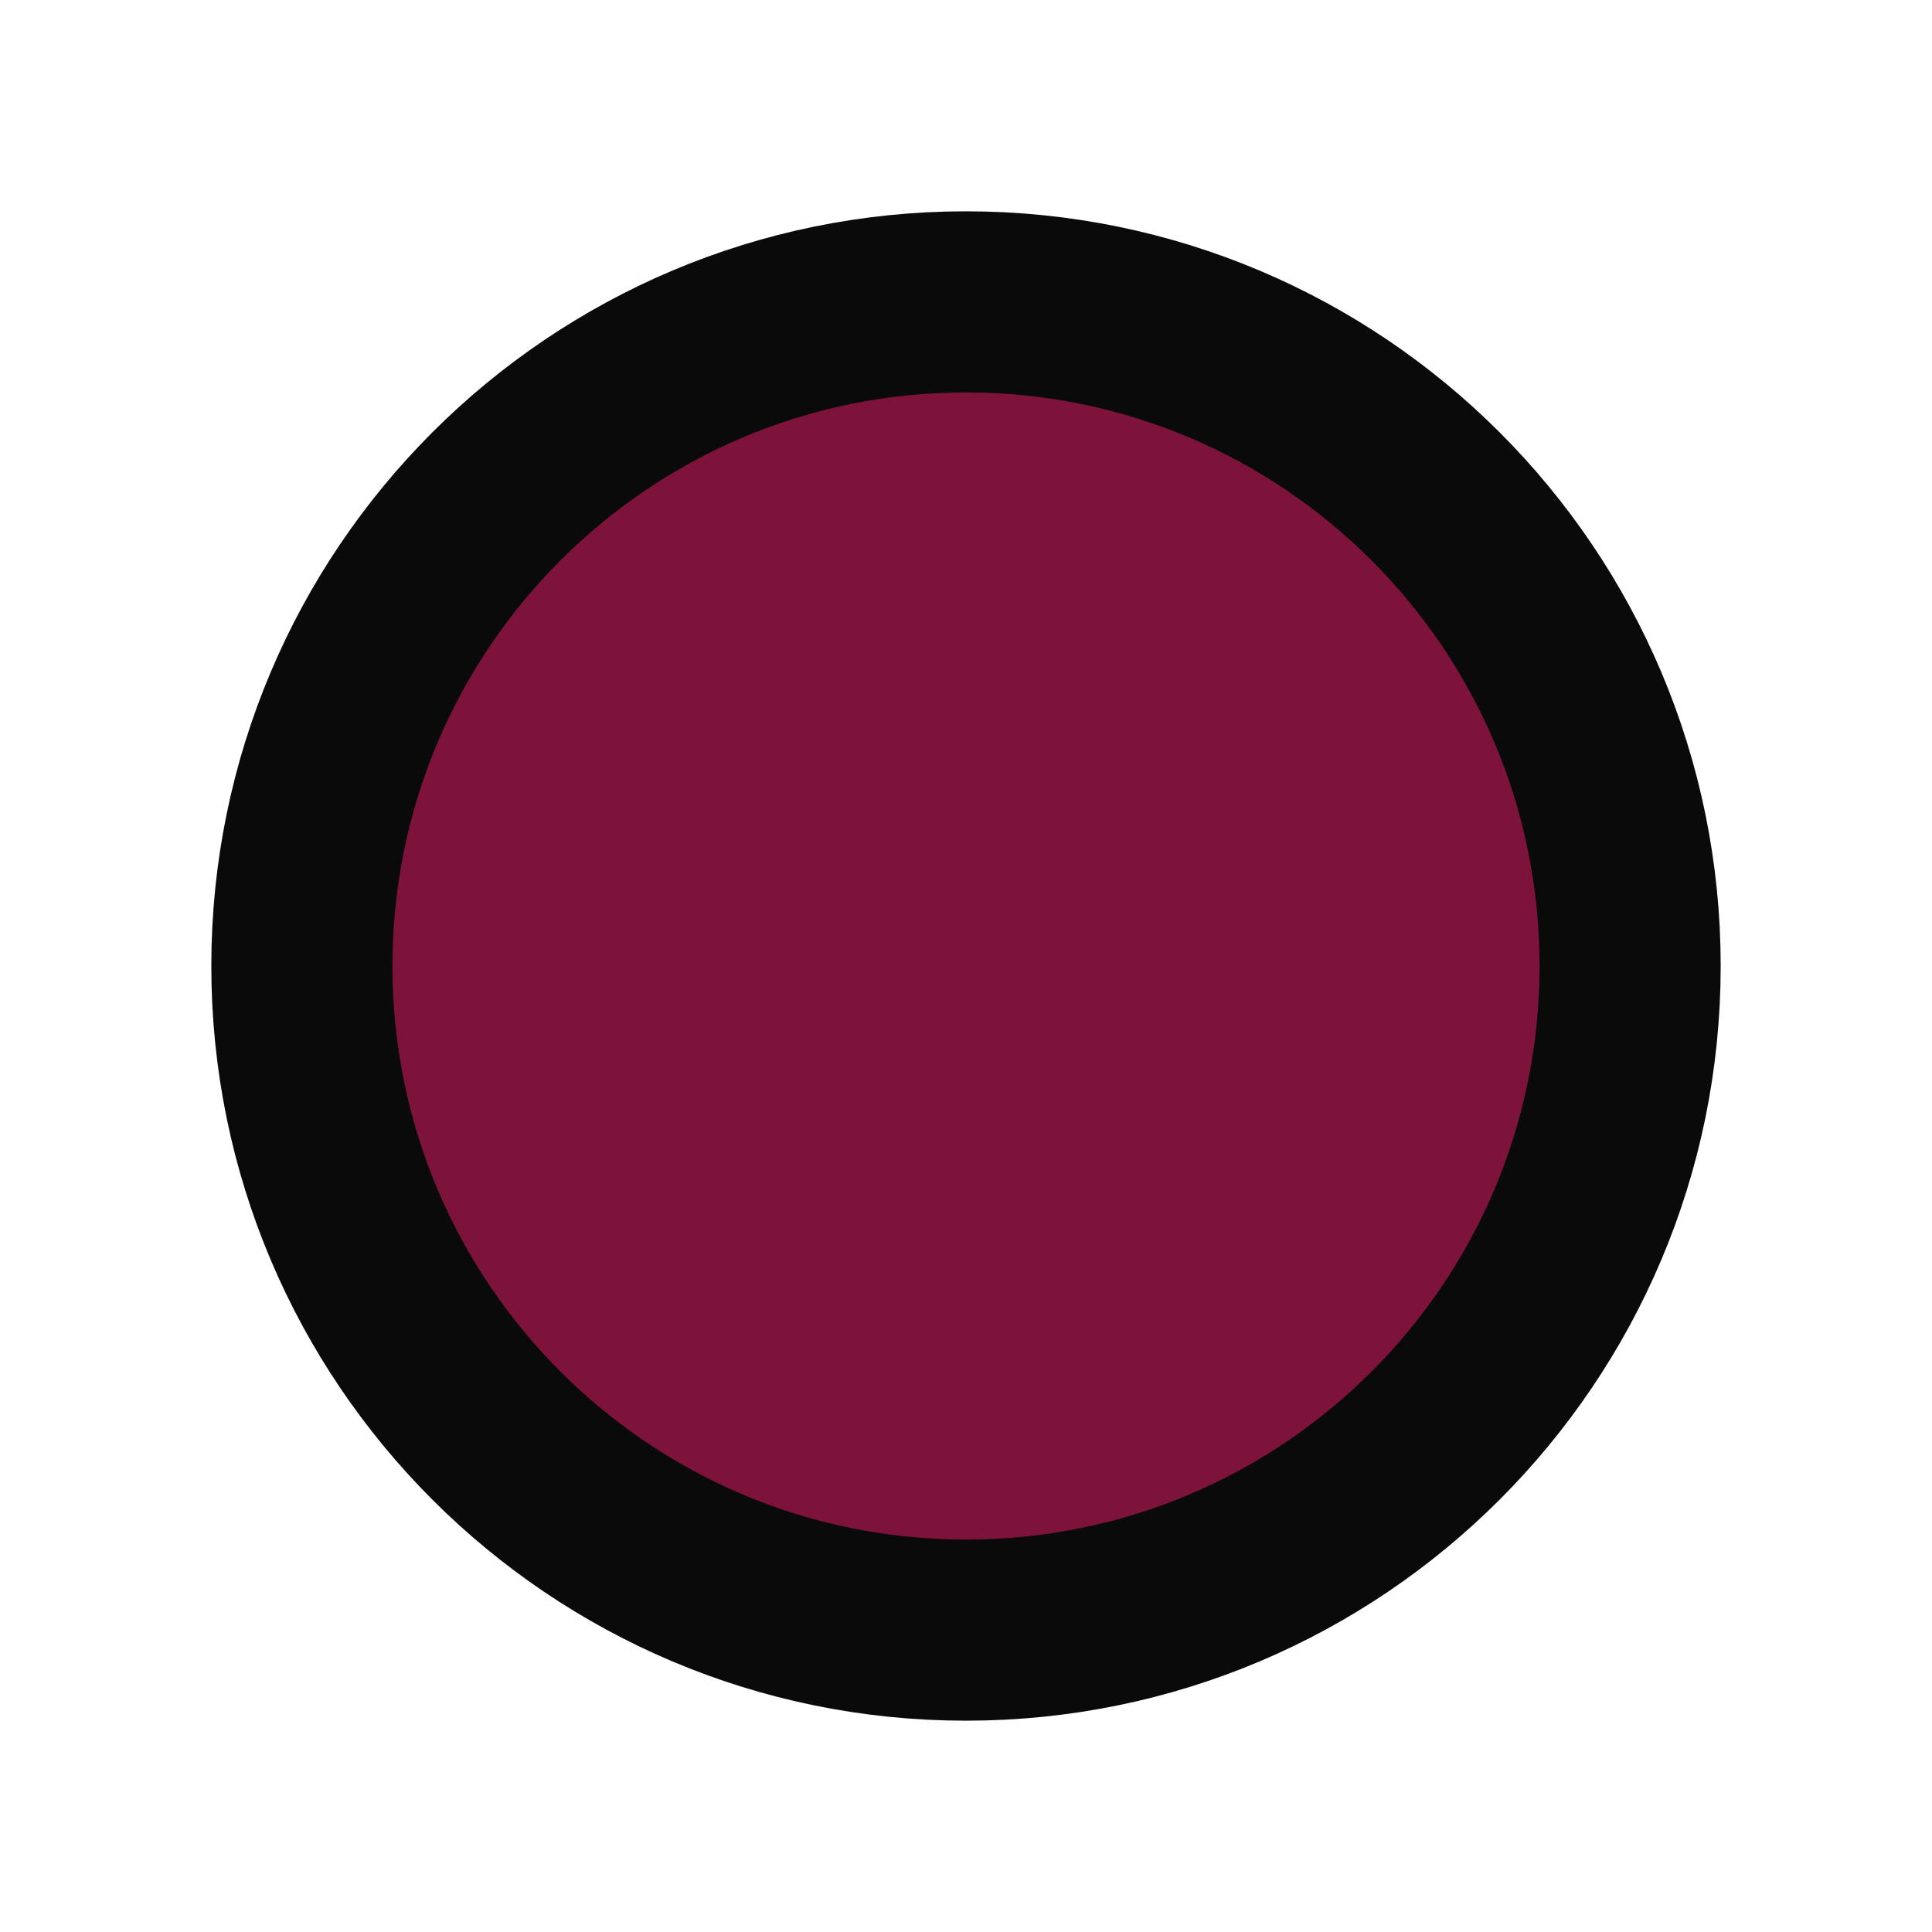
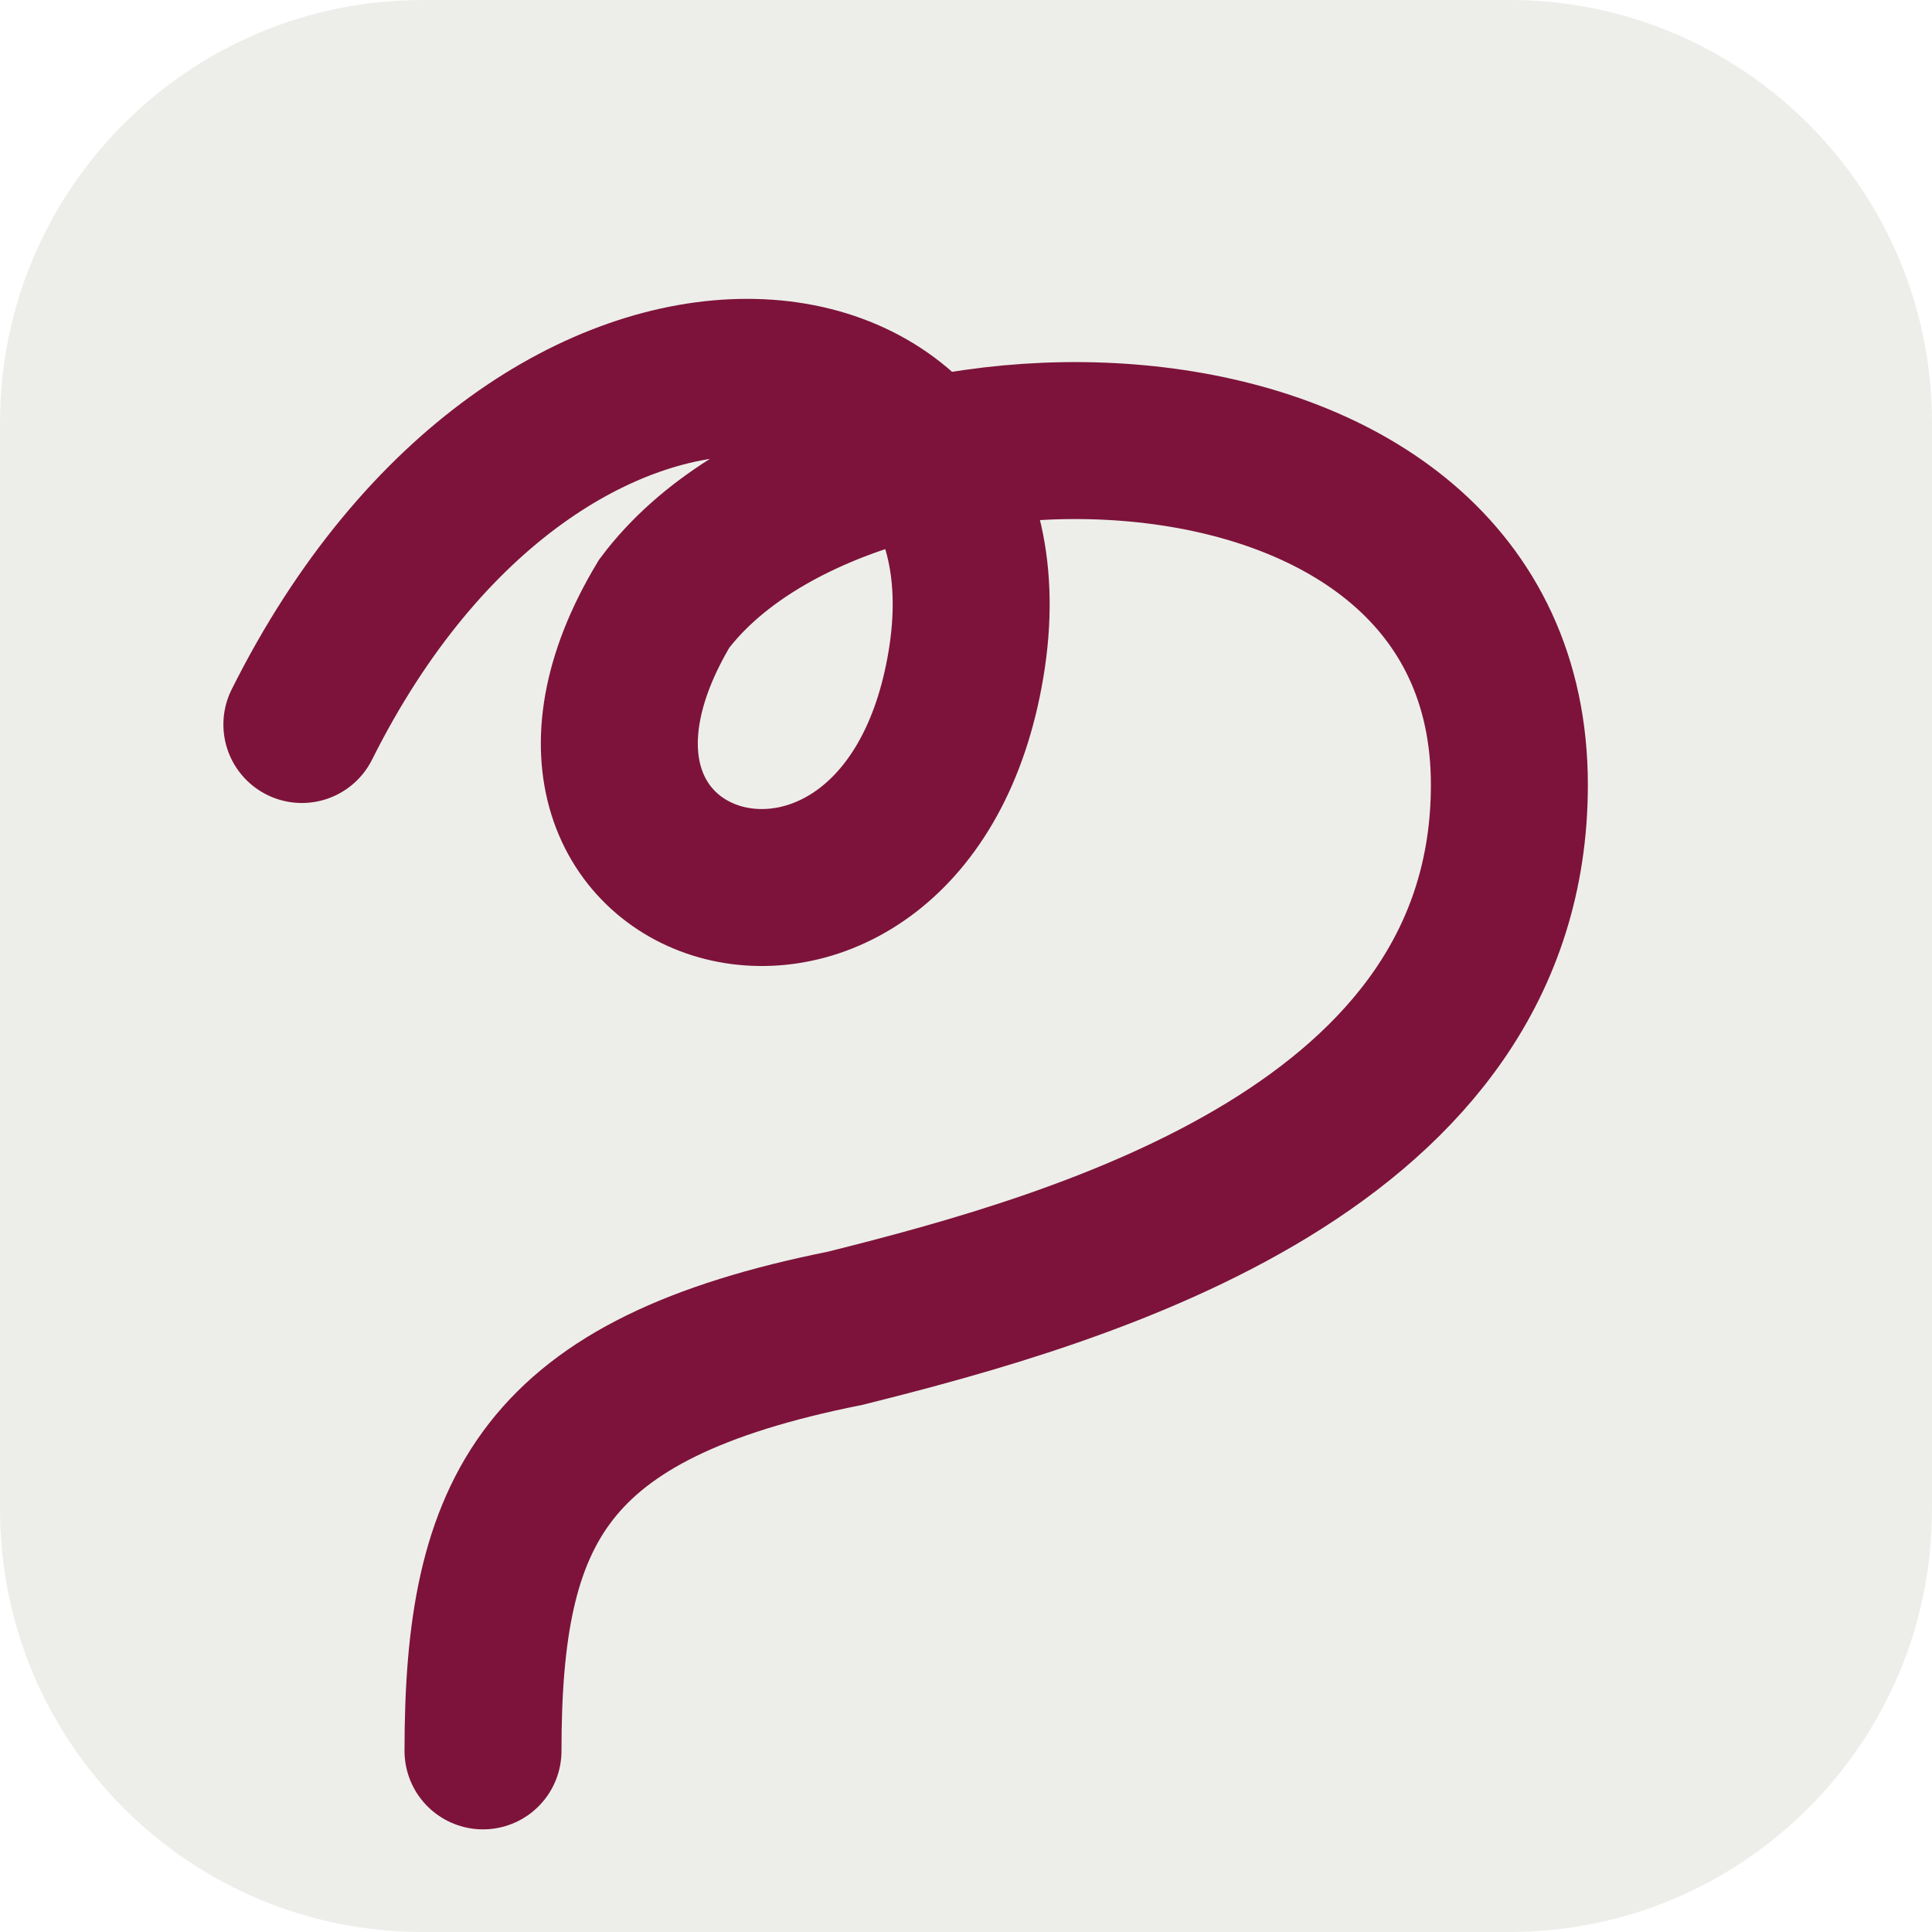
<svg xmlns="http://www.w3.org/2000/svg" viewBox="0 0 32 32">
-   <circle cx="16" cy="16" r="11" fill="#7D133A" stroke="#0A0A0A" stroke-width="3" />
+   <rect width="32" height="32" rx="7" fill="#EDEEEA" />
+   <path d="M5 12 C 9 4, 17 5, 16 11 C 15 17, 8 15, 11 10 C 14 6, 25 6, 25 13 C 25 19, 18 21, 14 22 C 9 23, 8 25, 8 29" fill="none" stroke="#7D133A" stroke-width="2.6" stroke-linecap="round" />
</svg>
